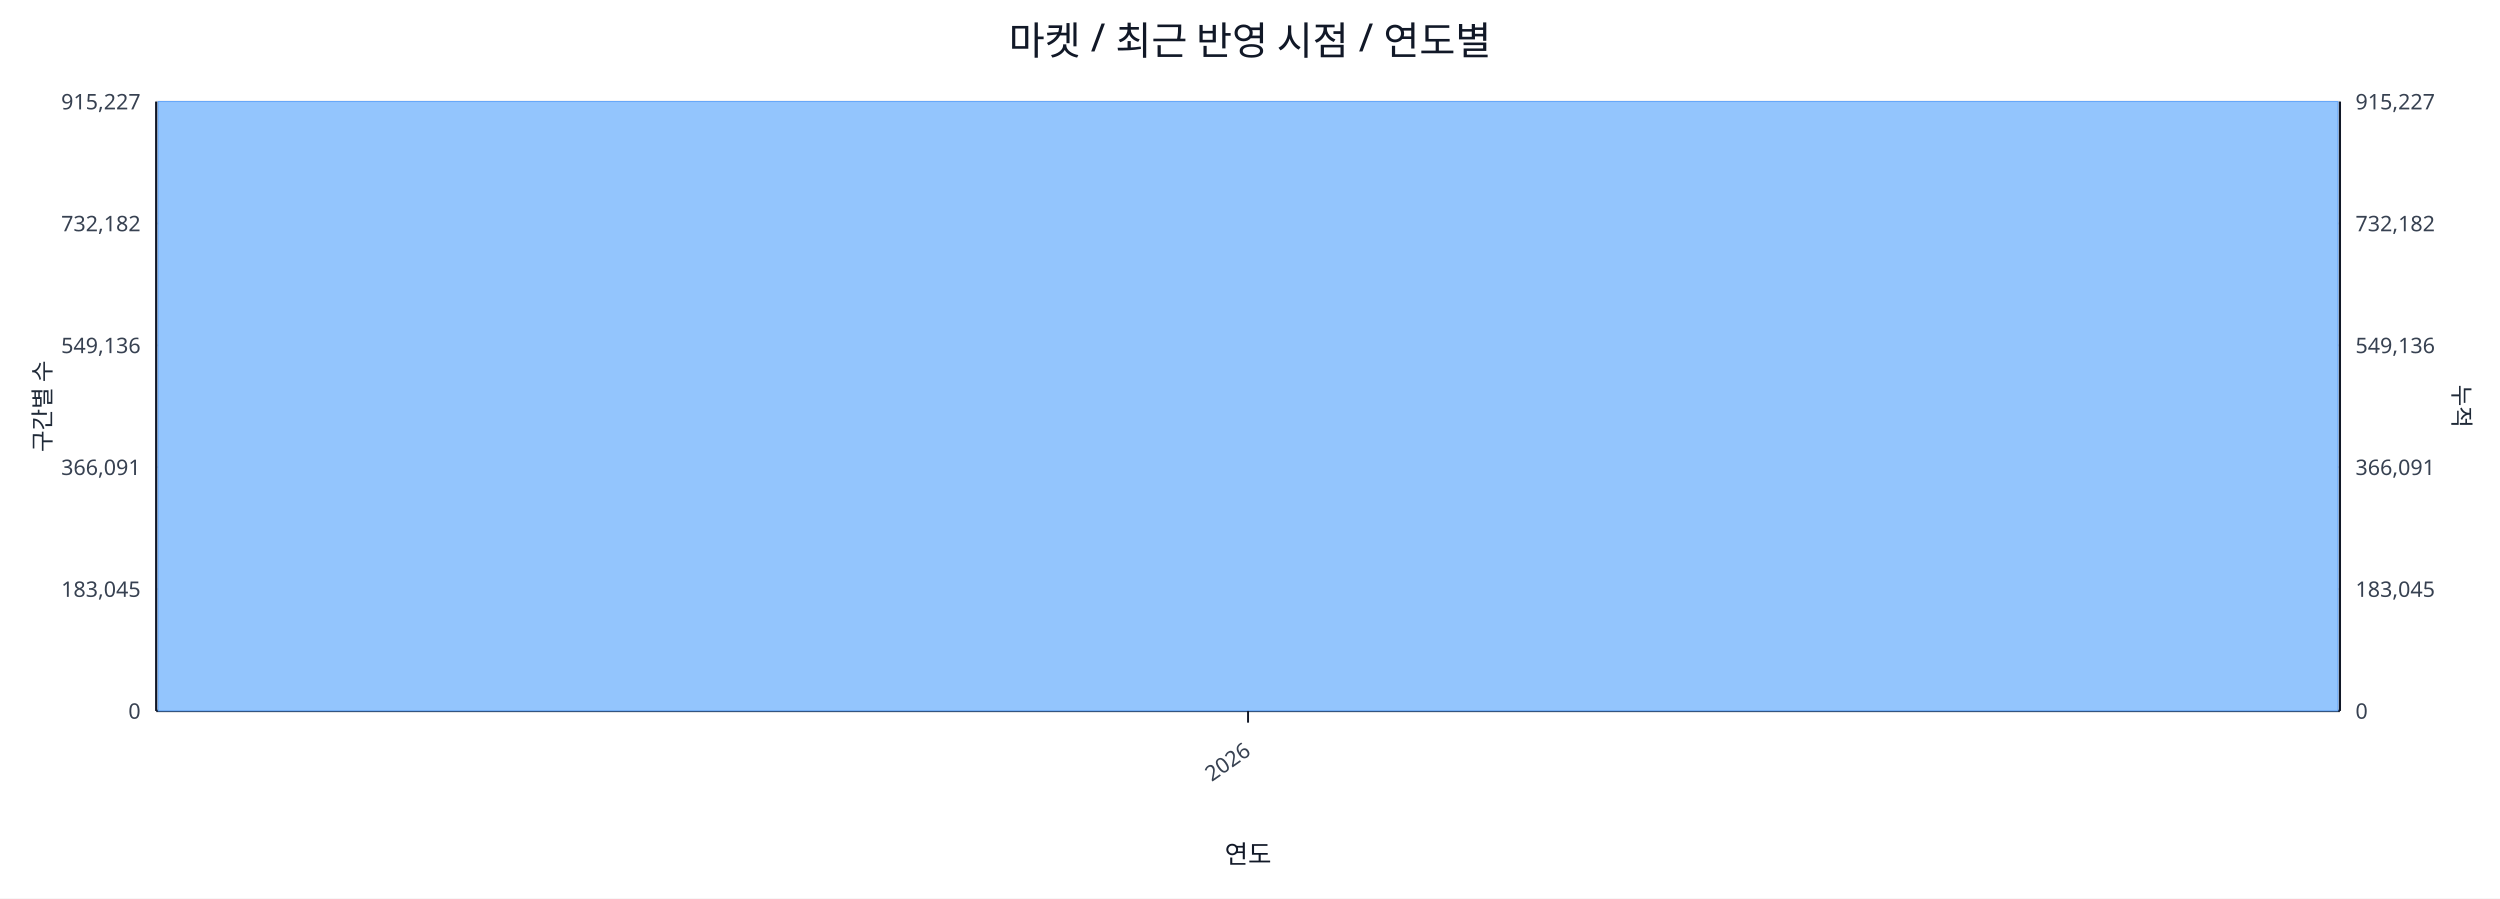
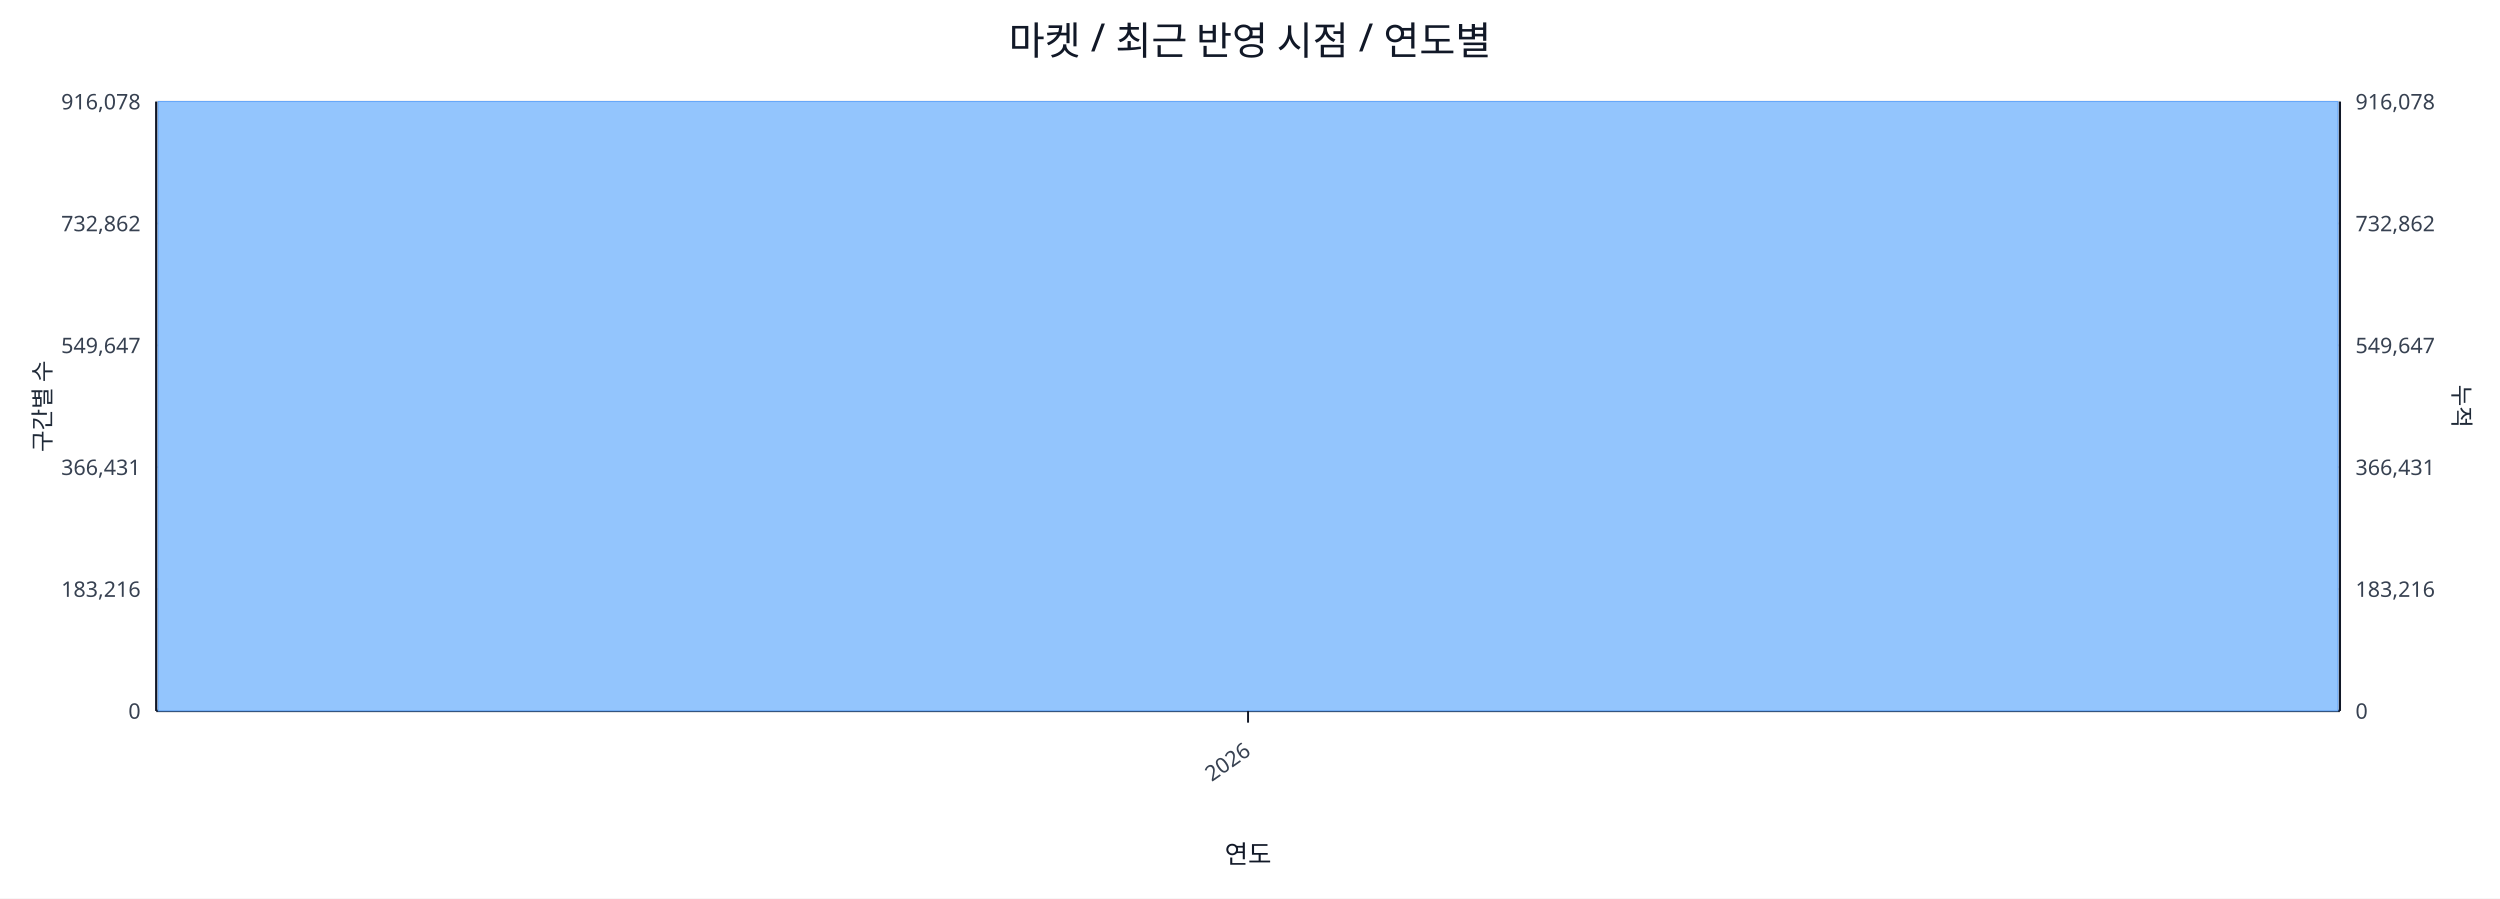
<svg xmlns="http://www.w3.org/2000/svg" width="1280" height="460" viewBox="0 0 1280 460">
  <rect x="0" y="0" width="100%" height="100%" fill="#ffffff" />
  <text x="640.0" y="28" font-size="20" text-anchor="middle" font-family="sans-serif" fill="#111827">마켓 / 최근 반영 시점 / 연도별</text>
  <line x1="80.0" y1="52.0" x2="1198.0" y2="52.0" stroke="#e5e7eb" stroke-width="1" />
-   <text x="72.0" y="56.0" font-size="11" text-anchor="end" font-family="sans-serif" fill="#374151">915,227</text>
-   <text x="1206.0" y="56.0" font-size="11" text-anchor="start" font-family="sans-serif" fill="#374151">915,227</text>
+   <text x="72.0" y="56.0" font-size="11" text-anchor="end" font-family="sans-serif" fill="#374151">916,078</text>
+   <text x="1206.0" y="56.0" font-size="11" text-anchor="start" font-family="sans-serif" fill="#374151">916,078</text>
  <line x1="80.0" y1="114.4" x2="1198.0" y2="114.4" stroke="#e5e7eb" stroke-width="1" />
-   <text x="72.0" y="118.4" font-size="11" text-anchor="end" font-family="sans-serif" fill="#374151">732,182</text>
-   <text x="1206.0" y="118.4" font-size="11" text-anchor="start" font-family="sans-serif" fill="#374151">732,182</text>
+   <text x="72.0" y="118.4" font-size="11" text-anchor="end" font-family="sans-serif" fill="#374151">732,862</text>
+   <text x="1206.0" y="118.4" font-size="11" text-anchor="start" font-family="sans-serif" fill="#374151">732,862</text>
  <line x1="80.0" y1="176.8" x2="1198.0" y2="176.8" stroke="#e5e7eb" stroke-width="1" />
-   <text x="72.0" y="180.8" font-size="11" text-anchor="end" font-family="sans-serif" fill="#374151">549,136</text>
-   <text x="1206.0" y="180.8" font-size="11" text-anchor="start" font-family="sans-serif" fill="#374151">549,136</text>
+   <text x="72.0" y="180.8" font-size="11" text-anchor="end" font-family="sans-serif" fill="#374151">549,647</text>
+   <text x="1206.0" y="180.8" font-size="11" text-anchor="start" font-family="sans-serif" fill="#374151">549,647</text>
  <line x1="80.0" y1="239.2" x2="1198.0" y2="239.2" stroke="#e5e7eb" stroke-width="1" />
-   <text x="72.0" y="243.2" font-size="11" text-anchor="end" font-family="sans-serif" fill="#374151">366,091</text>
-   <text x="1206.0" y="243.2" font-size="11" text-anchor="start" font-family="sans-serif" fill="#374151">366,091</text>
+   <text x="72.0" y="243.2" font-size="11" text-anchor="end" font-family="sans-serif" fill="#374151">366,431</text>
+   <text x="1206.0" y="243.2" font-size="11" text-anchor="start" font-family="sans-serif" fill="#374151">366,431</text>
  <line x1="80.0" y1="301.6" x2="1198.0" y2="301.6" stroke="#e5e7eb" stroke-width="1" />
-   <text x="72.0" y="305.6" font-size="11" text-anchor="end" font-family="sans-serif" fill="#374151">183,045</text>
-   <text x="1206.0" y="305.6" font-size="11" text-anchor="start" font-family="sans-serif" fill="#374151">183,045</text>
+   <text x="72.0" y="305.6" font-size="11" text-anchor="end" font-family="sans-serif" fill="#374151">183,216</text>
+   <text x="1206.0" y="305.6" font-size="11" text-anchor="start" font-family="sans-serif" fill="#374151">183,216</text>
  <line x1="80.0" y1="364.0" x2="1198.0" y2="364.0" stroke="#e5e7eb" stroke-width="1" />
  <text x="72.0" y="368.0" font-size="11" text-anchor="end" font-family="sans-serif" fill="#374151">0</text>
  <text x="1206.0" y="368.0" font-size="11" text-anchor="start" font-family="sans-serif" fill="#374151">0</text>
  <line x1="80.0" y1="364.0" x2="1198.0" y2="364.0" stroke="#111827" stroke-width="1.2" />
  <line x1="80.0" y1="52.0" x2="80.0" y2="364.0" stroke="#111827" stroke-width="1.2" />
  <line x1="1198.0" y1="52.0" x2="1198.0" y2="364.0" stroke="#111827" stroke-width="1.2" />
  <rect x="81.0" y="52.0" width="1116.0" height="312.0" fill="#93c5fd" stroke="#60a5fa" stroke-width="0.5" />
  <polyline fill="none" stroke="#ef4444" stroke-width="2" points="639.0,52.0" />
  <line x1="639.0" y1="364.0" x2="639.0" y2="370.0" stroke="#111827" stroke-width="1" />
  <text x="641.0" y="386.0" font-size="11" text-anchor="end" transform="rotate(-35 641.0 386.0)" font-family="sans-serif" fill="#374151">2026</text>
  <text x="26" y="208.0" font-size="12" transform="rotate(-90 26 208.0)" text-anchor="middle" font-family="sans-serif" fill="#1f2937">구간별 수</text>
  <text x="1256.0" y="208.0" font-size="12" transform="rotate(90 1256.0 208.0)" text-anchor="middle" font-family="sans-serif" fill="#1f2937">누적</text>
  <text x="639.0" y="442.0" font-size="13" text-anchor="middle" font-family="sans-serif" fill="#111827">연도</text>
</svg>
